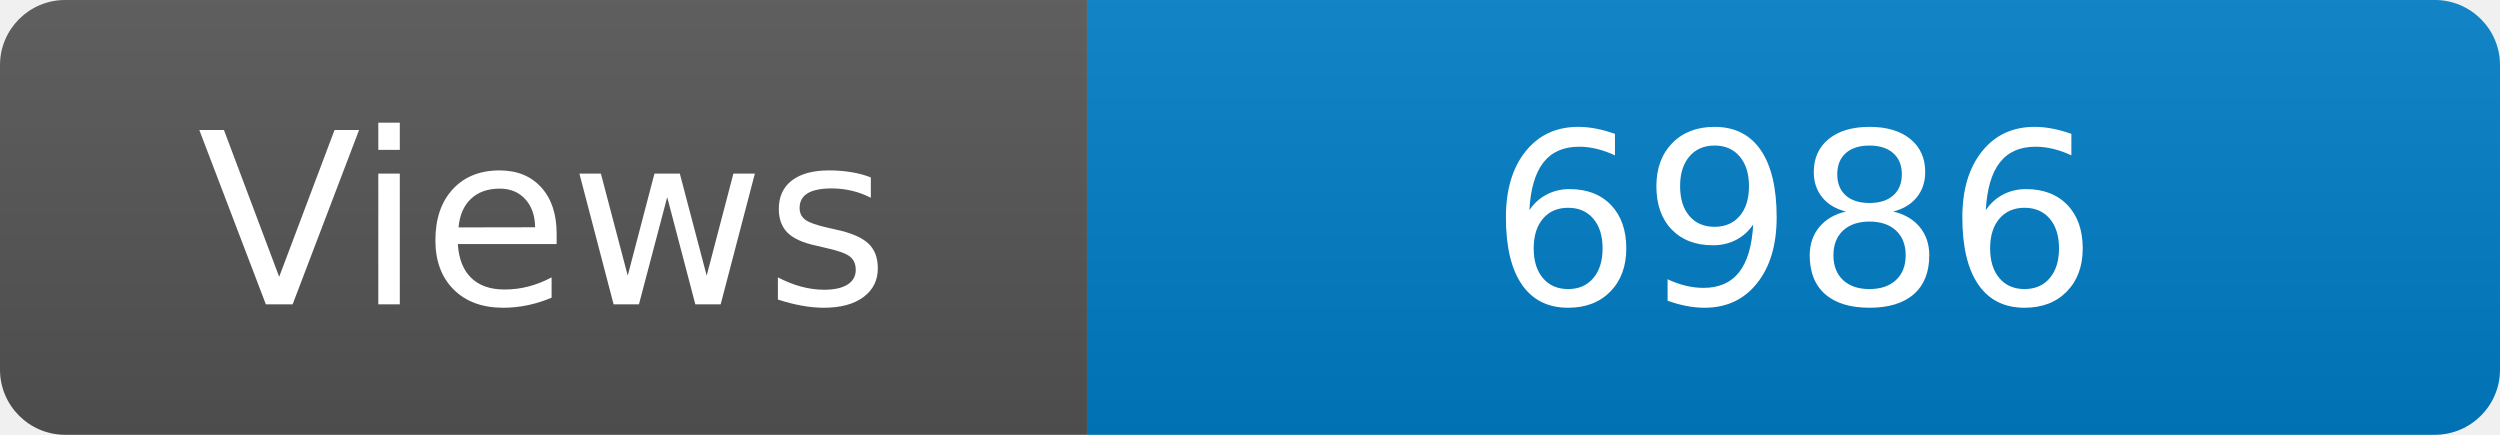
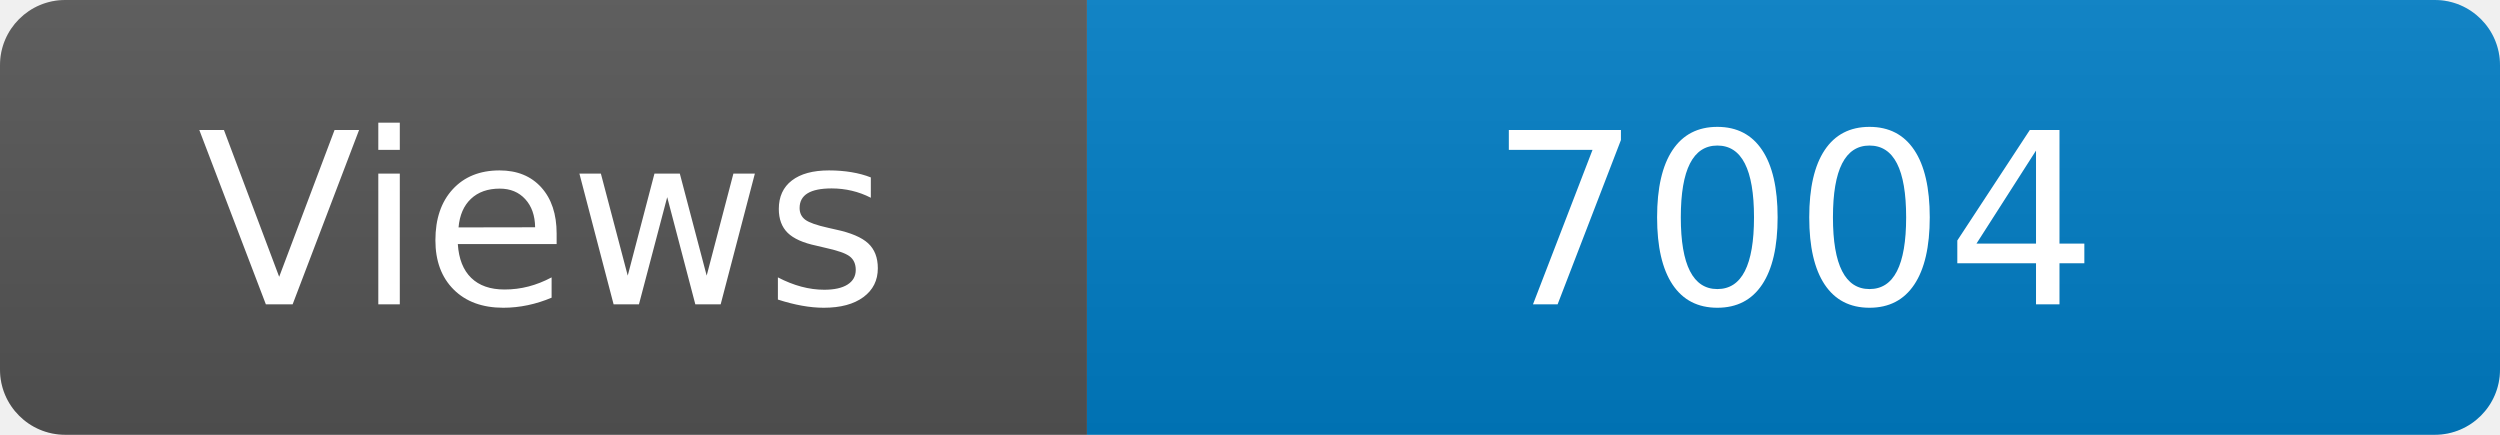
<svg xmlns="http://www.w3.org/2000/svg" width="115" height="20" role="img" aria-label="Maintained?: yes">
  <linearGradient id="s" x2="0" y2="100%">
    <stop offset="0" stop-color="#bbb" stop-opacity=".1" />
    <stop offset="1" stop-opacity=".1" />
  </linearGradient>
  <clipPath id="r">
    <rect width="115" height="20" rx="3" fill="#fff" />
  </clipPath>
  <g clip-path="url(#r)">
    <rect width="50" height="20" fill="#555" />
    <rect x="50" width="160" height="20" fill="#007ec6" />
    <rect width="115" height="20" fill="url(#s)" />
  </g>
  <g fill="#fff" text-anchor="middle" font-family="Verdana,Geneva,DejaVu Sans,sans-serif" font-size="110">
    <text x="250" y="140" transform="scale(.1)" fill="#fff">Views</text>
-     <text x="825" y="140" transform="scale(.1)" fill="#fff">6986</text>
+     <text x="825" y="140" transform="scale(.1)" fill="#fff">7004</text>
  </g>
</svg>
